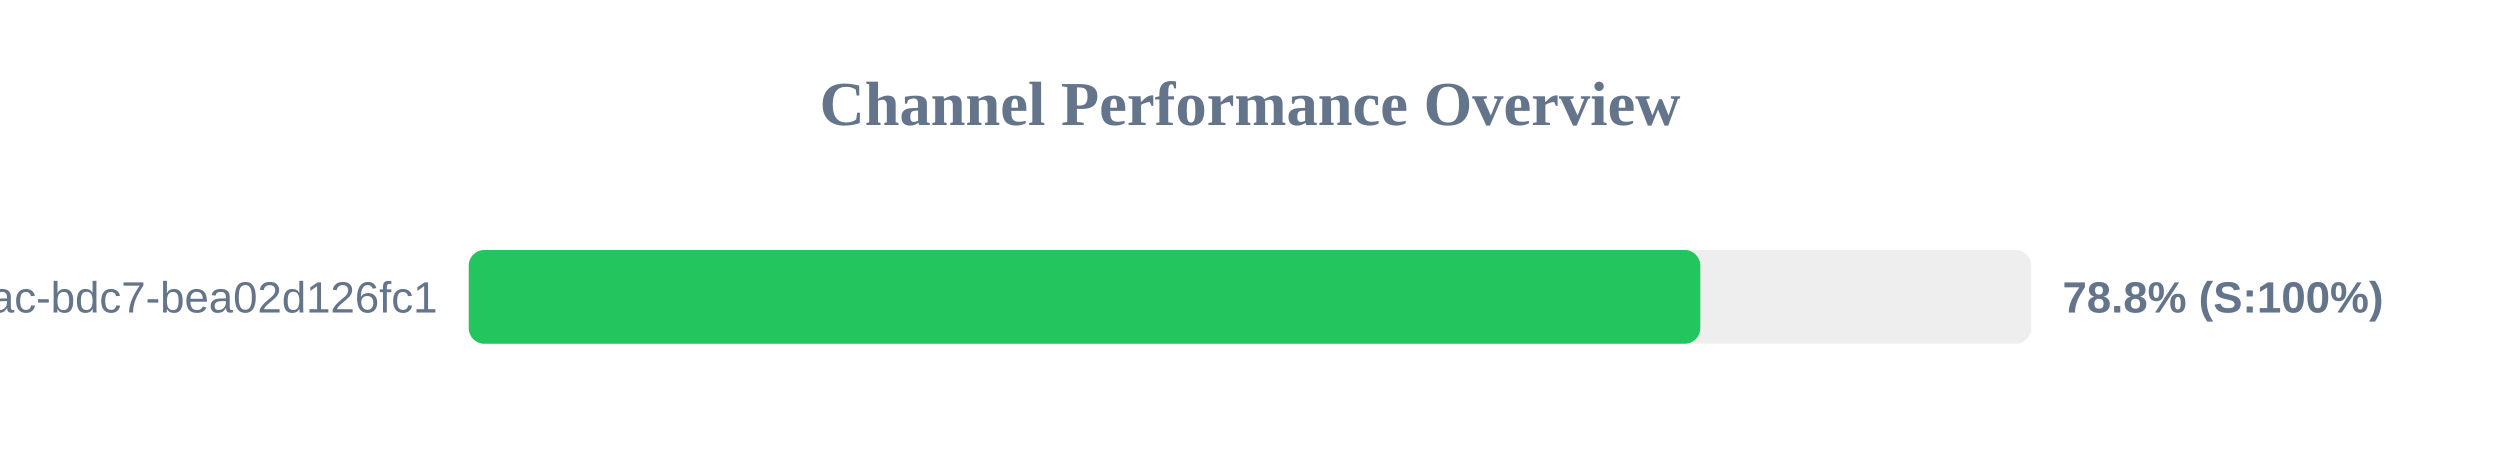
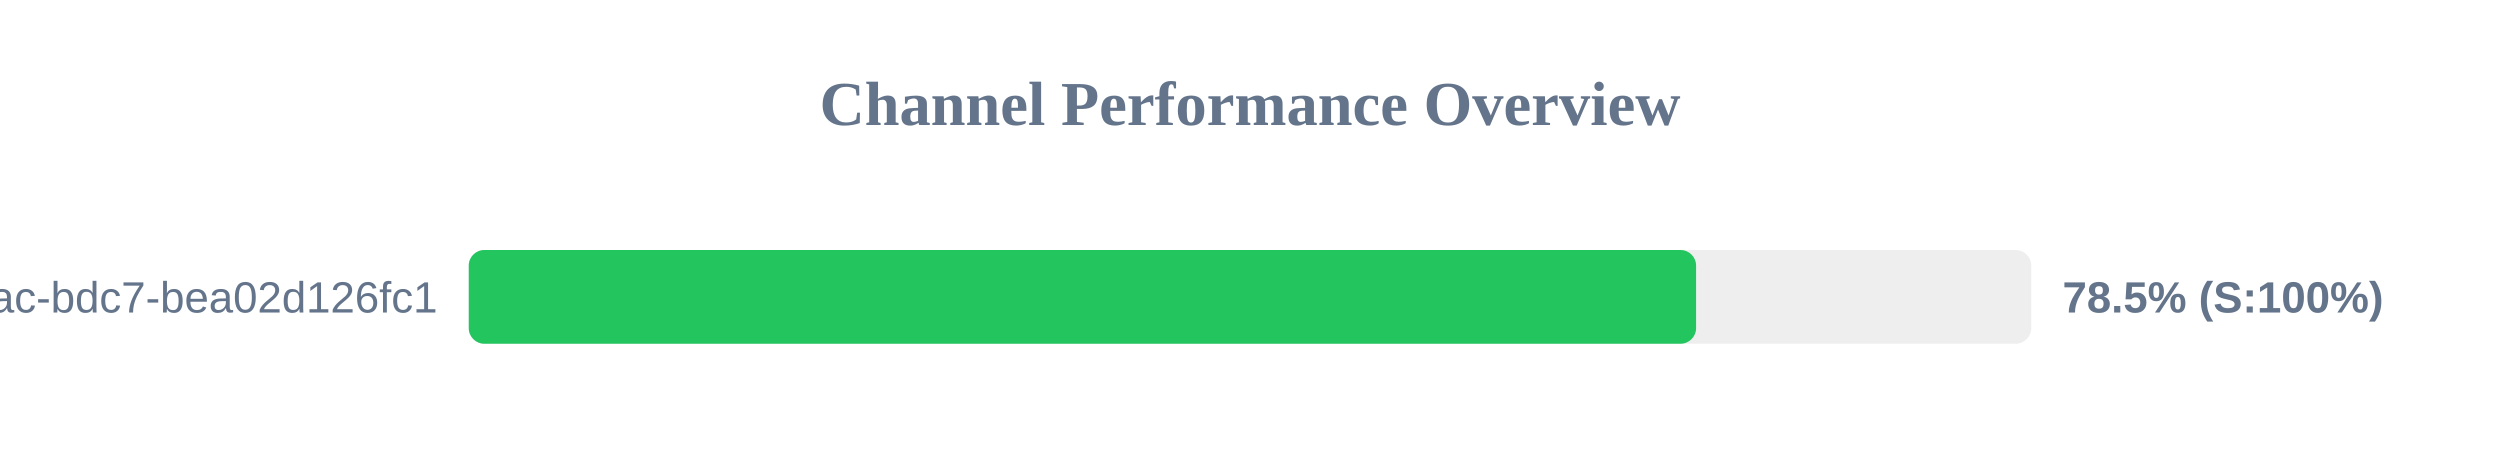
<svg xmlns="http://www.w3.org/2000/svg" width="800" height="150" version="1.1">
  <style>
        .row { font: 14px Arial; fill: #64748b; }
        .score { font: bold 14px Arial; fill: #64748b; }
    </style>
  <text x="400" y="40" text-anchor="middle" font-size="20px" font-weight="bold" fill="#64748b">Channel Performance Overview</text>
  <rect x="150" y="80" width="500" height="30" fill="#eee" rx="5" />
-   <rect x="150" y="80" width="394.1" height="30" fill="#22c55e" rx="5" />
+   <rect x="150" y="80" width="392.75" height="30" fill="#22c55e" rx="5" />
  <text x="140" y="100" text-anchor="end" class="row">?uuid=e31ad3e6-e341-42ac-bdc7-bea02d126fc1</text>
-   <text x="660" y="100" text-anchor="start" class="score">78.8% (S:100%)</text>
+   <text x="660" y="100" text-anchor="start" class="score">78.5% (S:100%)</text>
</svg>
